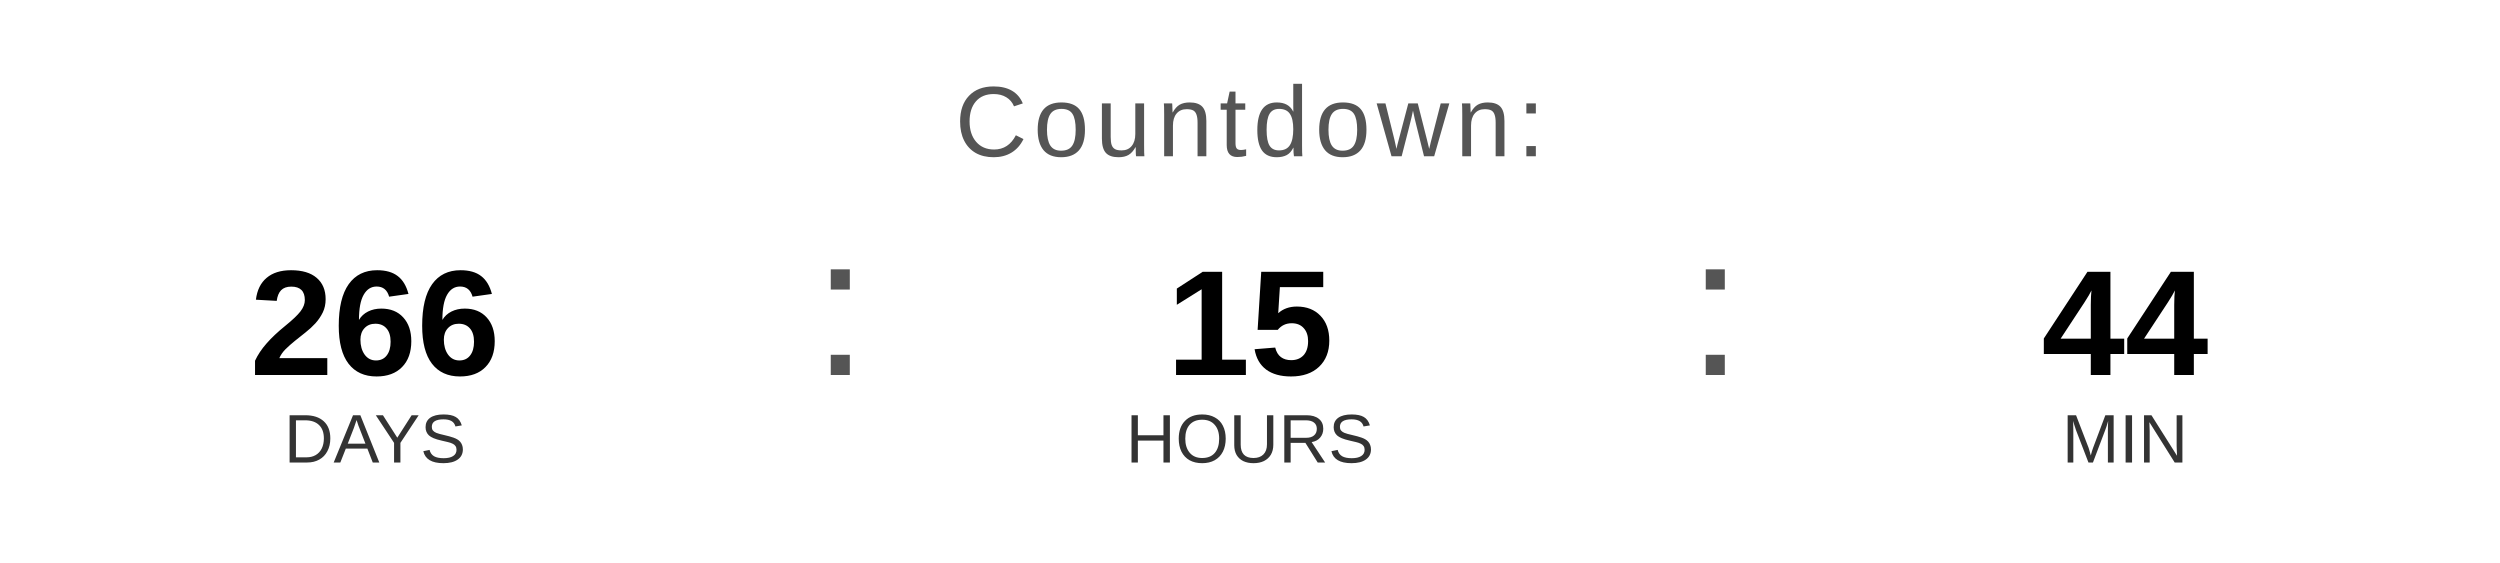
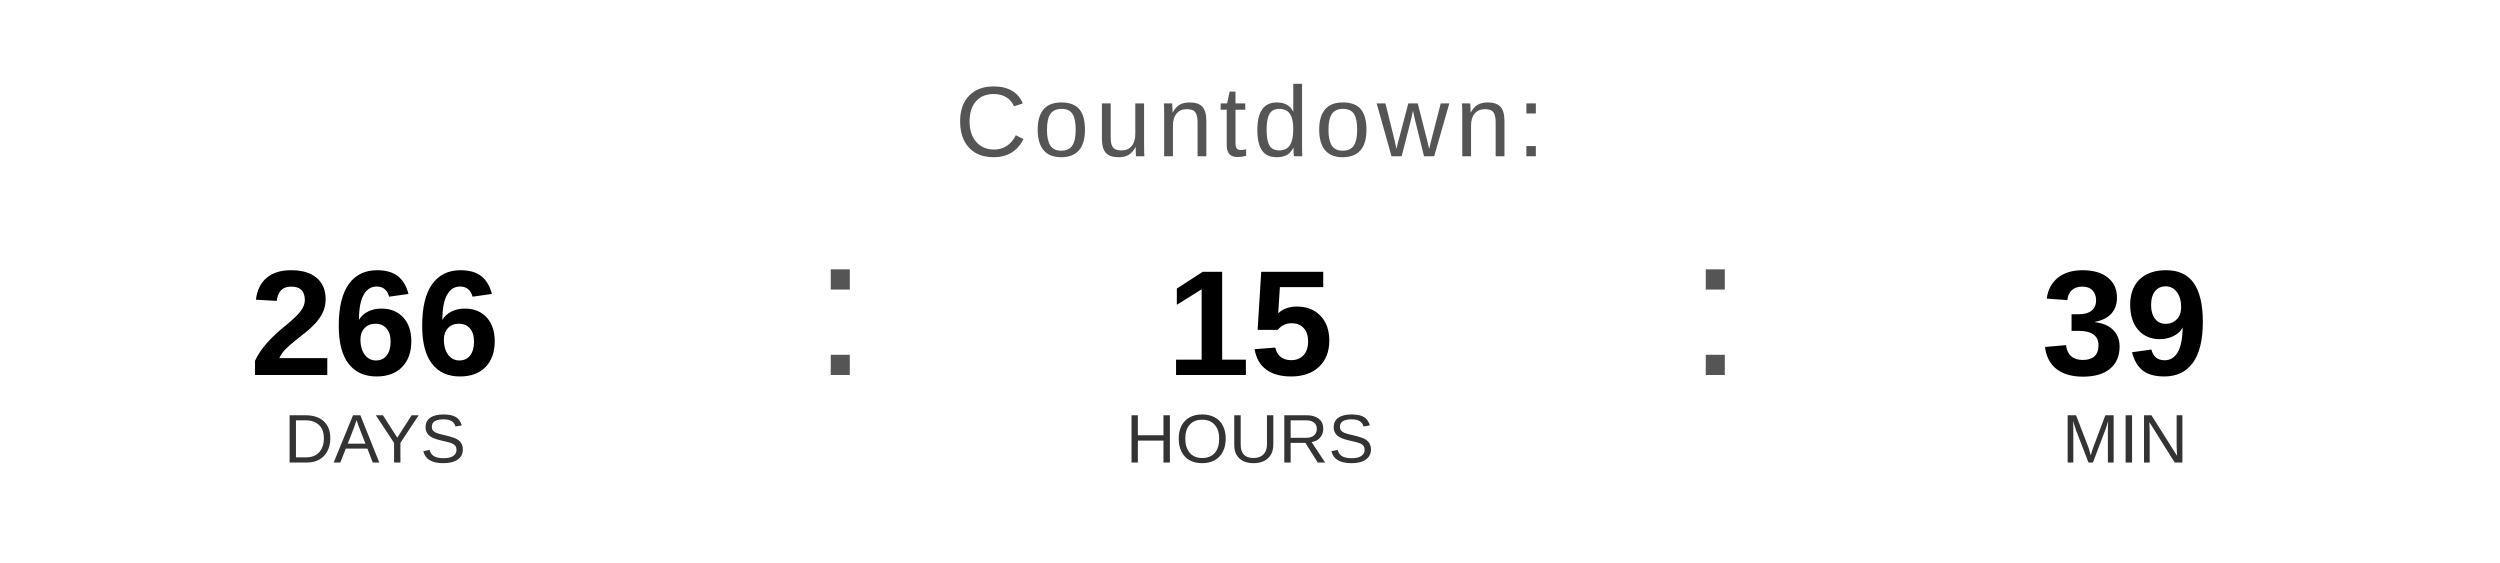
<svg xmlns="http://www.w3.org/2000/svg" width="400" height="90" viewBox="0 0 400 90">
  <text x="200" y="25" font-family="Arial, Helvetica, sans-serif" font-size="16" fill="#555555" text-anchor="middle" letter-spacing="1">
    Countdown:
  </text>
  <text x="60" y="60" font-family="Arial, Helvetica, sans-serif" font-size="24" font-weight="bold" fill="#000000" text-anchor="middle">266</text>
  <text x="60" y="74" font-family="Arial, Helvetica, sans-serif" font-size="11" fill="#333333" text-anchor="middle">DAYS</text>
  <text x="130" y="60" font-family="Arial, sans-serif" font-size="32" fill="#555555">:</text>
  <text x="200" y="60" font-family="Arial, Helvetica, sans-serif" font-size="24" font-weight="bold" fill="#000000" text-anchor="middle">15</text>
  <text x="200" y="74" font-family="Arial, Helvetica, sans-serif" font-size="11" fill="#333333" text-anchor="middle">HOURS</text>
  <text x="270" y="60" font-family="Arial, sans-serif" font-size="32" fill="#555555">:</text>
-   <text x="340" y="60" font-family="Arial, Helvetica, sans-serif" font-size="24" font-weight="bold" fill="#000000" text-anchor="middle">44</text>
+   <text x="340" y="60" font-family="Arial, Helvetica, sans-serif" font-size="24" font-weight="bold" fill="#000000" text-anchor="middle">39</text>
  <text x="340" y="74" font-family="Arial, Helvetica, sans-serif" font-size="11" fill="#333333" text-anchor="middle">MIN</text>
</svg>
